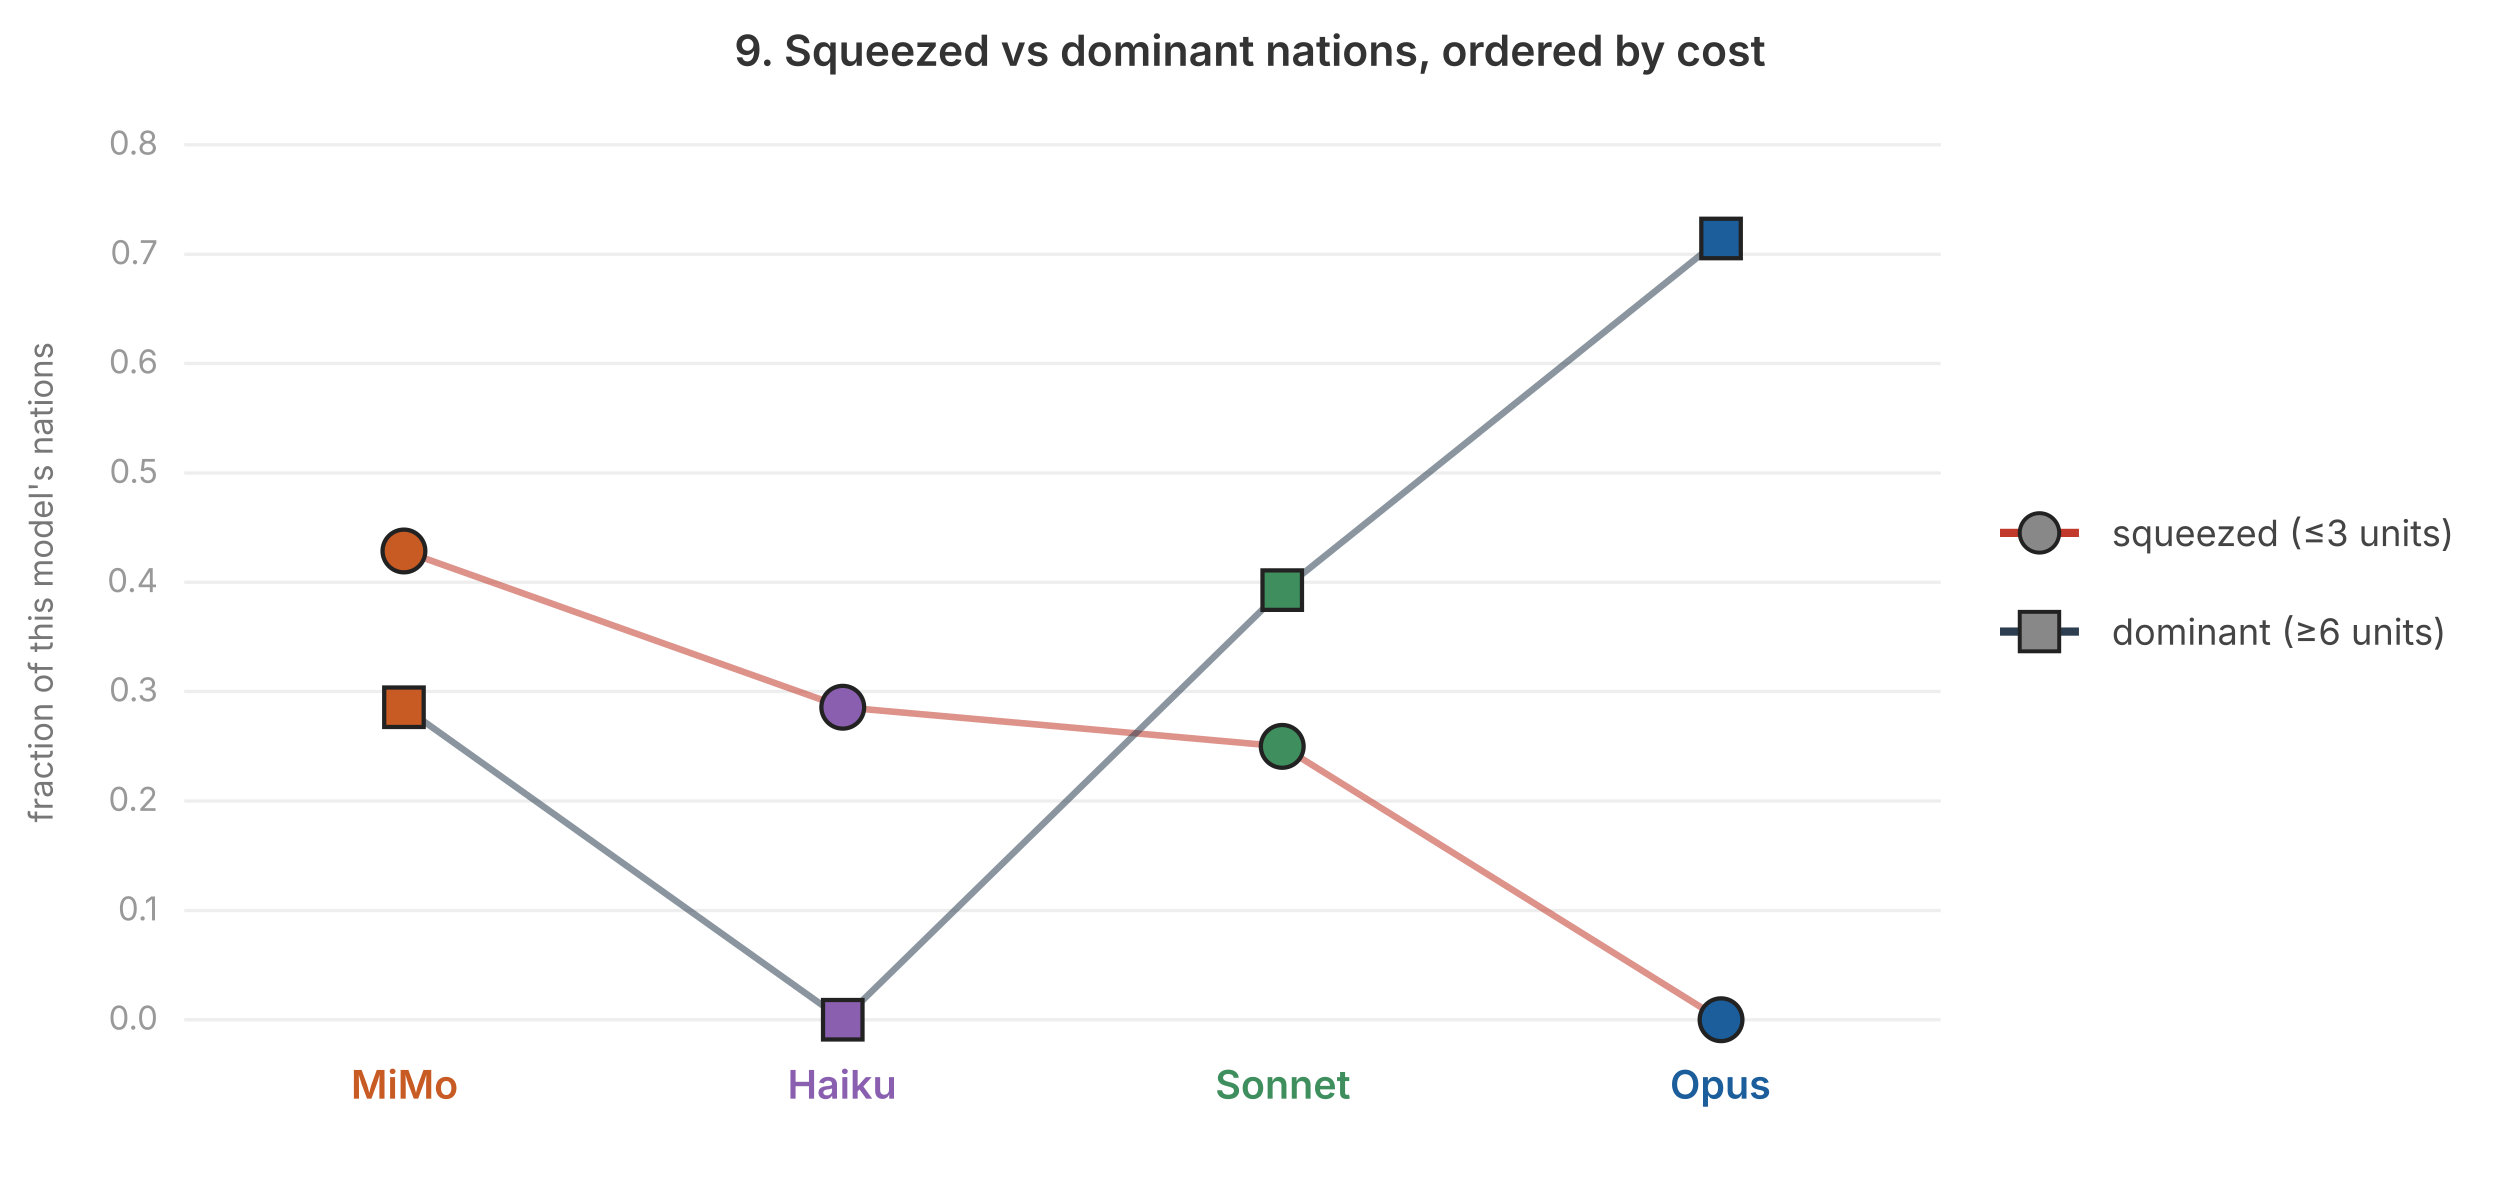
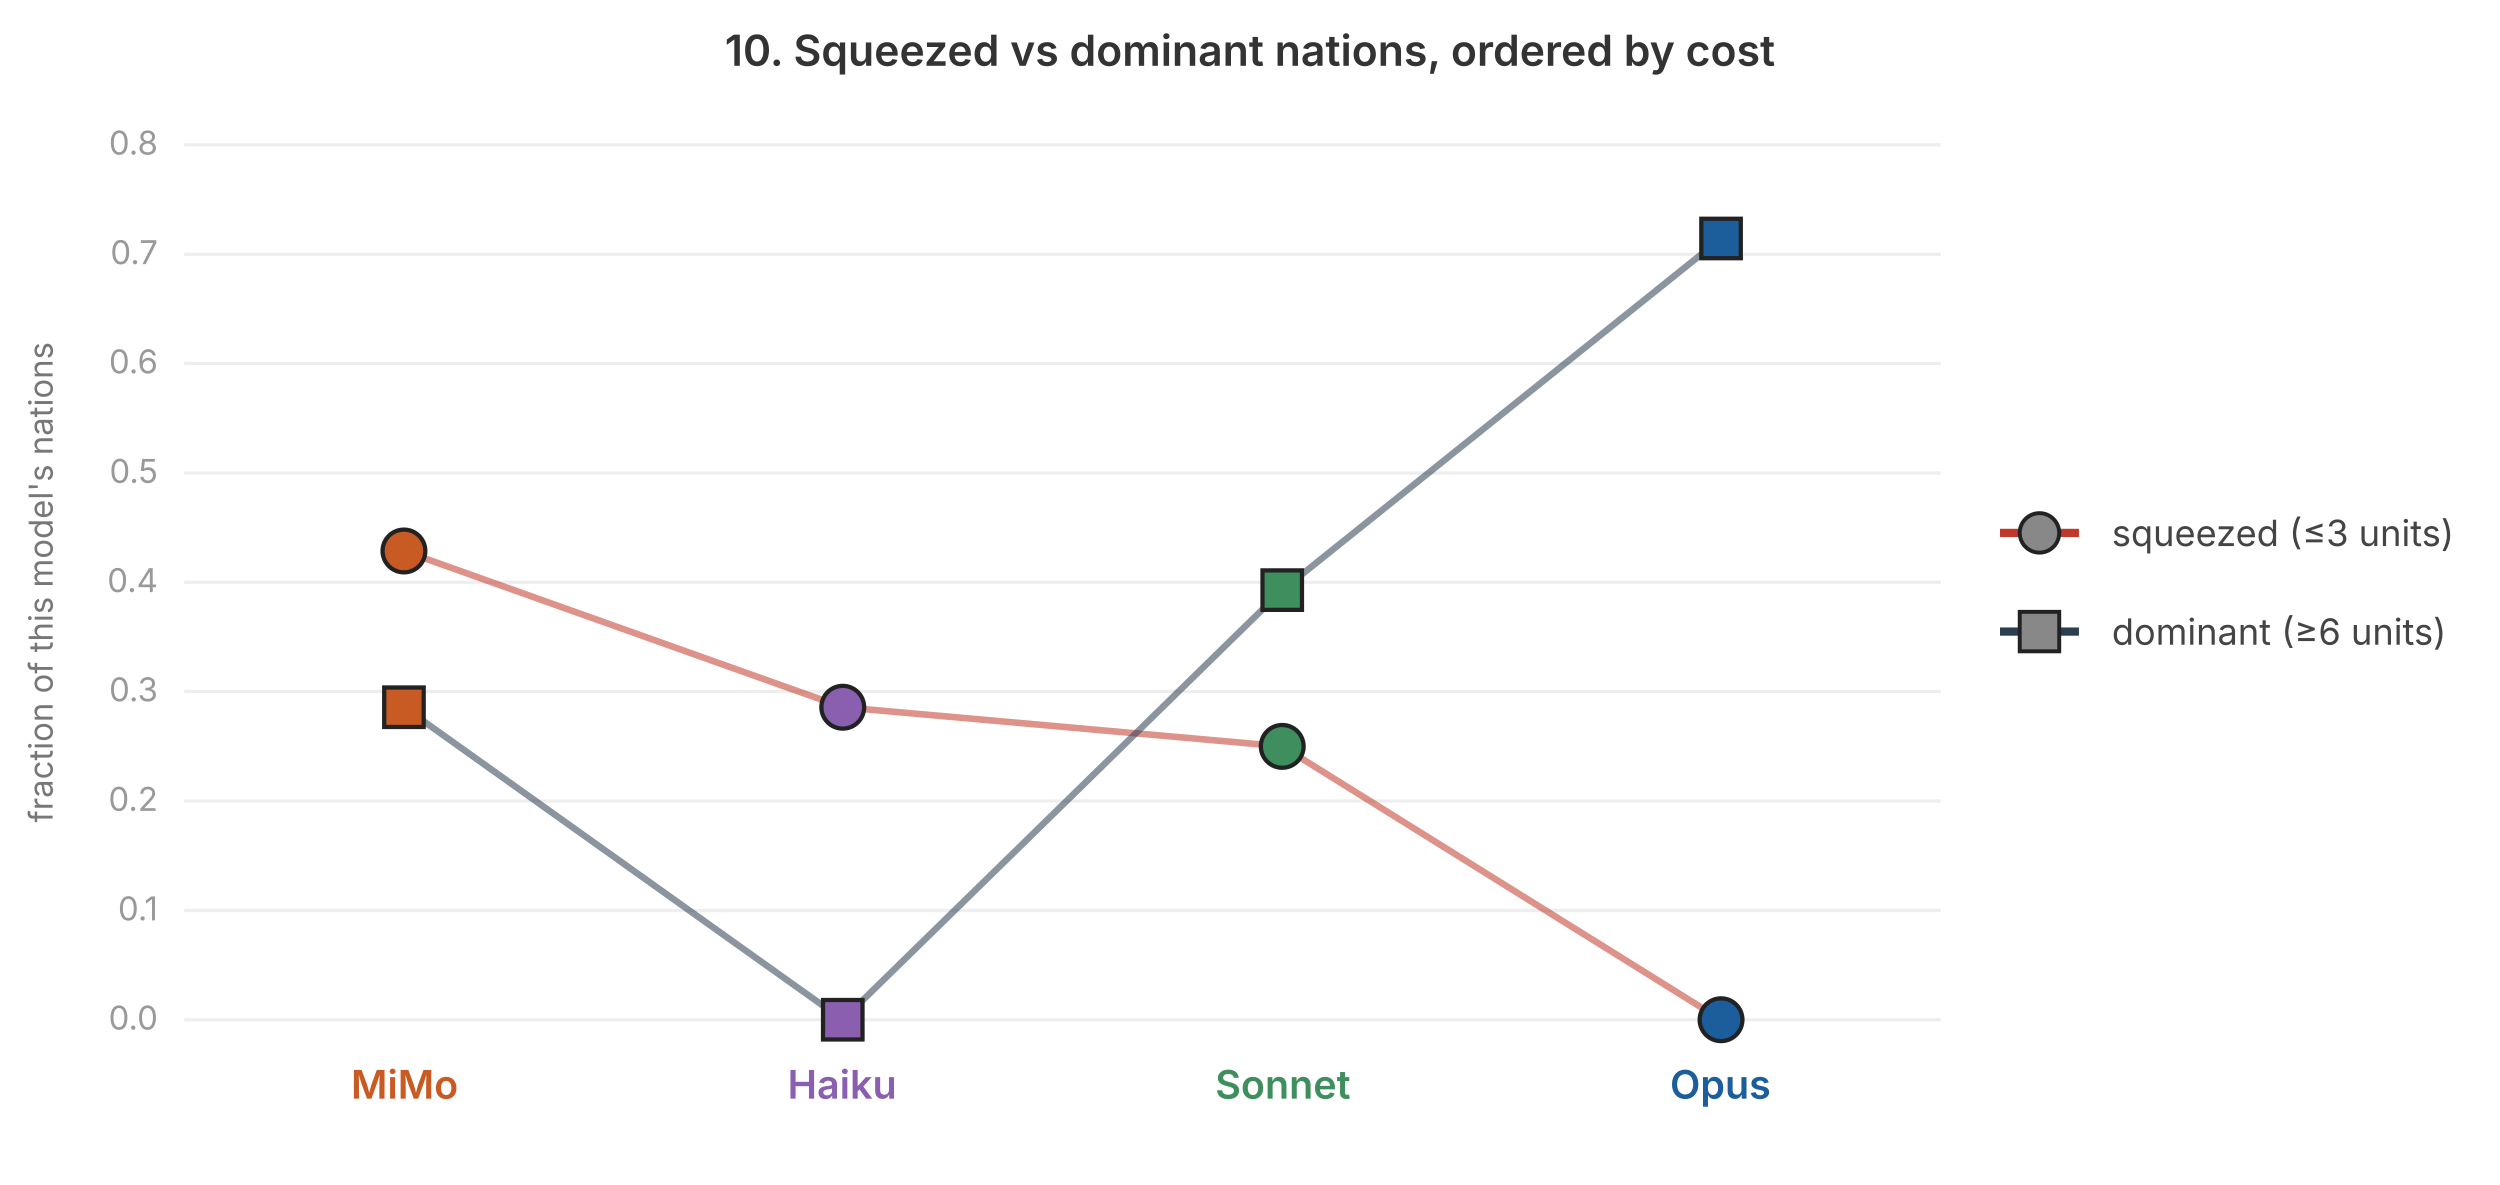
<svg xmlns="http://www.w3.org/2000/svg" viewBox="0 0 760 360" font-family="-apple-system, system-ui, sans-serif" width="760" height="360">
-   <text x="380" y="20" text-anchor="middle" font-size="13" font-weight="600" fill="#333">9. Squeezed vs dominant nations, ordered by cost</text>
+   <text x="380" y="20" text-anchor="middle" font-size="13" font-weight="600" fill="#333">10. Squeezed vs dominant nations, ordered by cost</text>
  <line x1="56" y1="310.0" x2="590" y2="310.0" stroke="#eee" stroke-width="1" />
  <text x="48" y="313.0" text-anchor="end" font-size="10" fill="#999">0.0</text>
  <line x1="56" y1="276.8" x2="590" y2="276.8" stroke="#eee" stroke-width="1" />
  <text x="48" y="279.8" text-anchor="end" font-size="10" fill="#999">0.1</text>
  <line x1="56" y1="243.5" x2="590" y2="243.5" stroke="#eee" stroke-width="1" />
  <text x="48" y="246.5" text-anchor="end" font-size="10" fill="#999">0.2</text>
  <line x1="56" y1="210.2" x2="590" y2="210.2" stroke="#eee" stroke-width="1" />
  <text x="48" y="213.2" text-anchor="end" font-size="10" fill="#999">0.3</text>
  <line x1="56" y1="177.0" x2="590" y2="177.0" stroke="#eee" stroke-width="1" />
  <text x="48" y="180.0" text-anchor="end" font-size="10" fill="#999">0.4</text>
  <line x1="56" y1="143.8" x2="590" y2="143.8" stroke="#eee" stroke-width="1" />
  <text x="48" y="146.8" text-anchor="end" font-size="10" fill="#999">0.5</text>
  <line x1="56" y1="110.5" x2="590" y2="110.5" stroke="#eee" stroke-width="1" />
  <text x="48" y="113.5" text-anchor="end" font-size="10" fill="#999">0.6</text>
  <line x1="56" y1="77.3" x2="590" y2="77.3" stroke="#eee" stroke-width="1" />
  <text x="48" y="80.3" text-anchor="end" font-size="10" fill="#999">0.7</text>
  <line x1="56" y1="44.0" x2="590" y2="44.0" stroke="#eee" stroke-width="1" />
  <text x="48" y="47.0" text-anchor="end" font-size="10" fill="#999">0.8</text>
  <text x="16" y="177" font-size="10" fill="#777" transform="rotate(-90 16 177)" text-anchor="middle">fraction of this model's nations</text>
  <polyline points="122.8,167.5 256.2,215.0 389.8,226.9 523.2,310.0" fill="none" stroke="#c0392b" stroke-width="2" stroke-opacity="0.55" />
  <polyline points="122.8,215.0 256.2,310.0 389.8,179.4 523.2,72.5" fill="none" stroke="#2c3e50" stroke-width="2" stroke-opacity="0.55" />
  <circle cx="122.8" cy="167.5" r="6.5" fill="#c85a23" stroke="#222" stroke-width="1.3" />
  <circle cx="256.2" cy="215.0" r="6.5" fill="#8a5fb0" stroke="#222" stroke-width="1.3" />
  <circle cx="389.8" cy="226.9" r="6.5" fill="#3f8f5e" stroke="#222" stroke-width="1.3" />
  <circle cx="523.2" cy="310.0" r="6.5" fill="#1b5e9b" stroke="#222" stroke-width="1.3" />
  <rect x="116.8" y="209.0" width="12" height="12" fill="#c85a23" stroke="#222" stroke-width="1.3" />
  <rect x="250.2" y="304.0" width="12" height="12" fill="#8a5fb0" stroke="#222" stroke-width="1.3" />
  <rect x="383.8" y="173.4" width="12" height="12" fill="#3f8f5e" stroke="#222" stroke-width="1.3" />
  <rect x="517.2" y="66.5" width="12" height="12" fill="#1b5e9b" stroke="#222" stroke-width="1.3" />
  <text x="123" y="334" text-anchor="middle" font-size="12" font-weight="600" fill="#c85a23">MiMo</text>
  <text x="256" y="334" text-anchor="middle" font-size="12" font-weight="600" fill="#8a5fb0">Haiku</text>
  <text x="390" y="334" text-anchor="middle" font-size="12" font-weight="600" fill="#3f8f5e">Sonnet</text>
  <text x="523" y="334" text-anchor="middle" font-size="12" font-weight="600" fill="#1b5e9b">Opus</text>
  <line x1="608" y1="162.0" x2="632" y2="162.0" stroke="#c0392b" stroke-width="2.5" />
  <circle cx="620" cy="162.0" r="6" fill="#888" stroke="#222" stroke-width="1.2" />
  <text x="642" y="166.0" font-size="11" fill="#444">squeezed (≤3 units)</text>
  <line x1="608" y1="192.0" x2="632" y2="192.0" stroke="#2c3e50" stroke-width="2.5" />
  <rect x="614" y="186.0" width="12" height="12" fill="#888" stroke="#222" stroke-width="1.2" />
  <text x="642" y="196.0" font-size="11" fill="#444">dominant (≥6 units)</text>
</svg>
